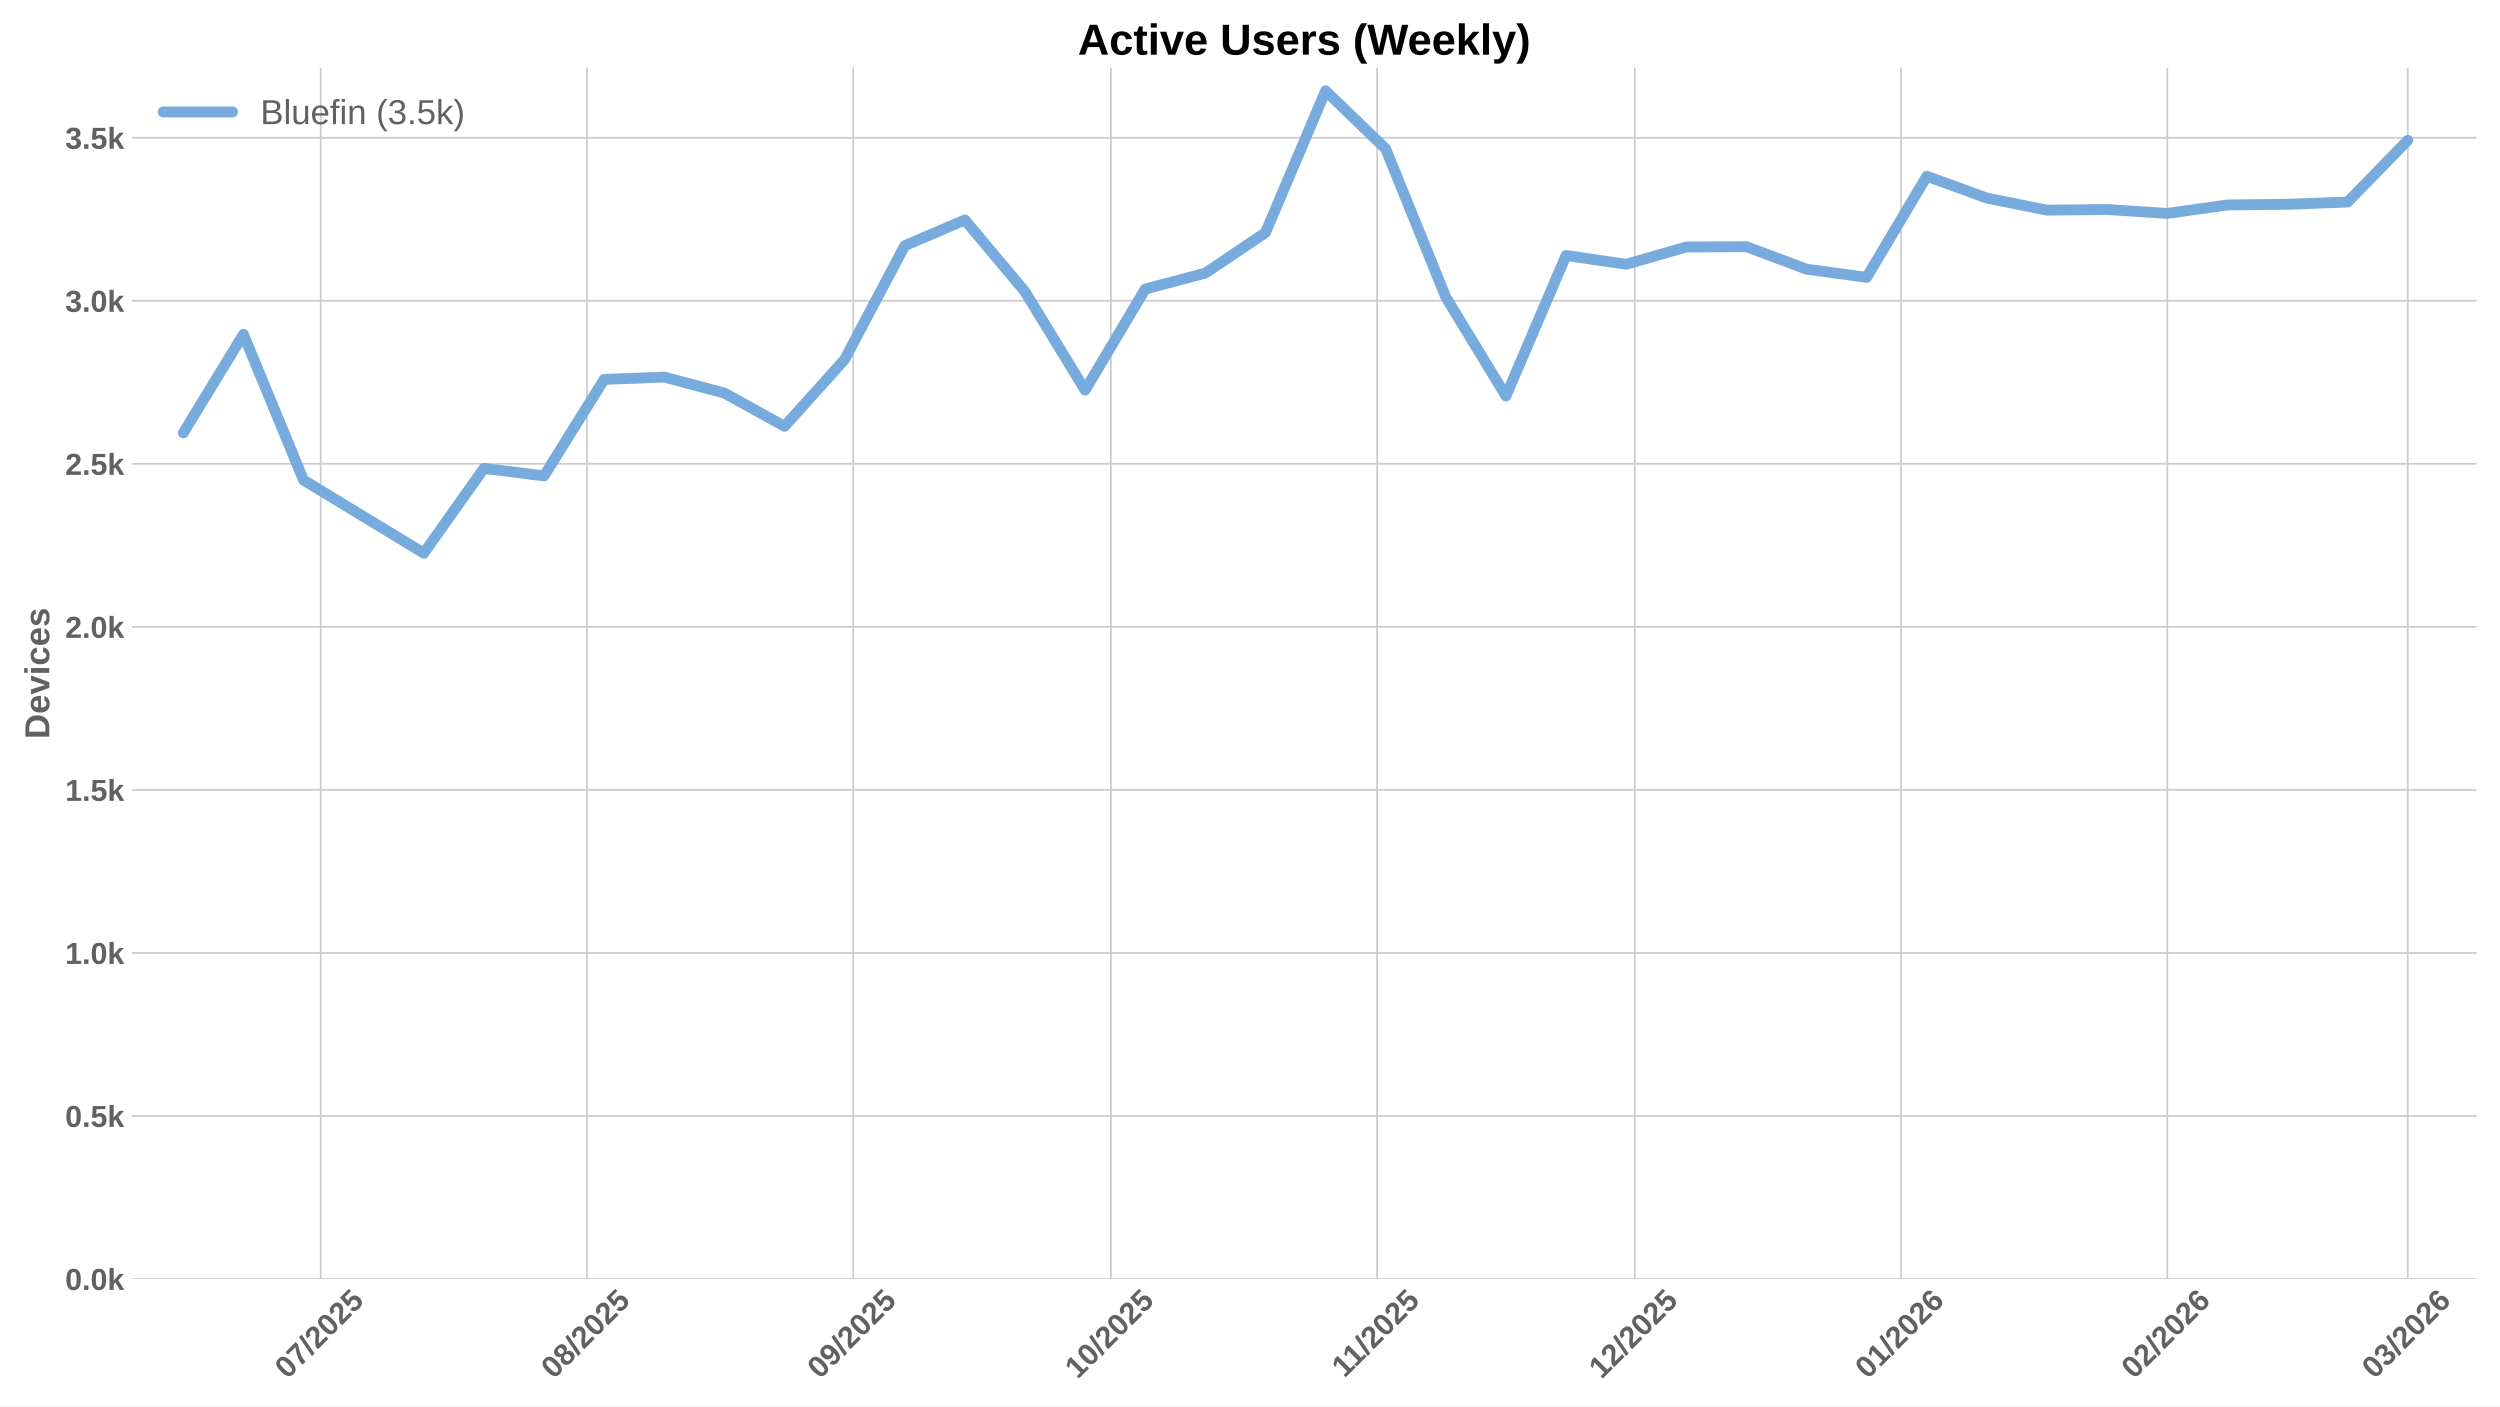
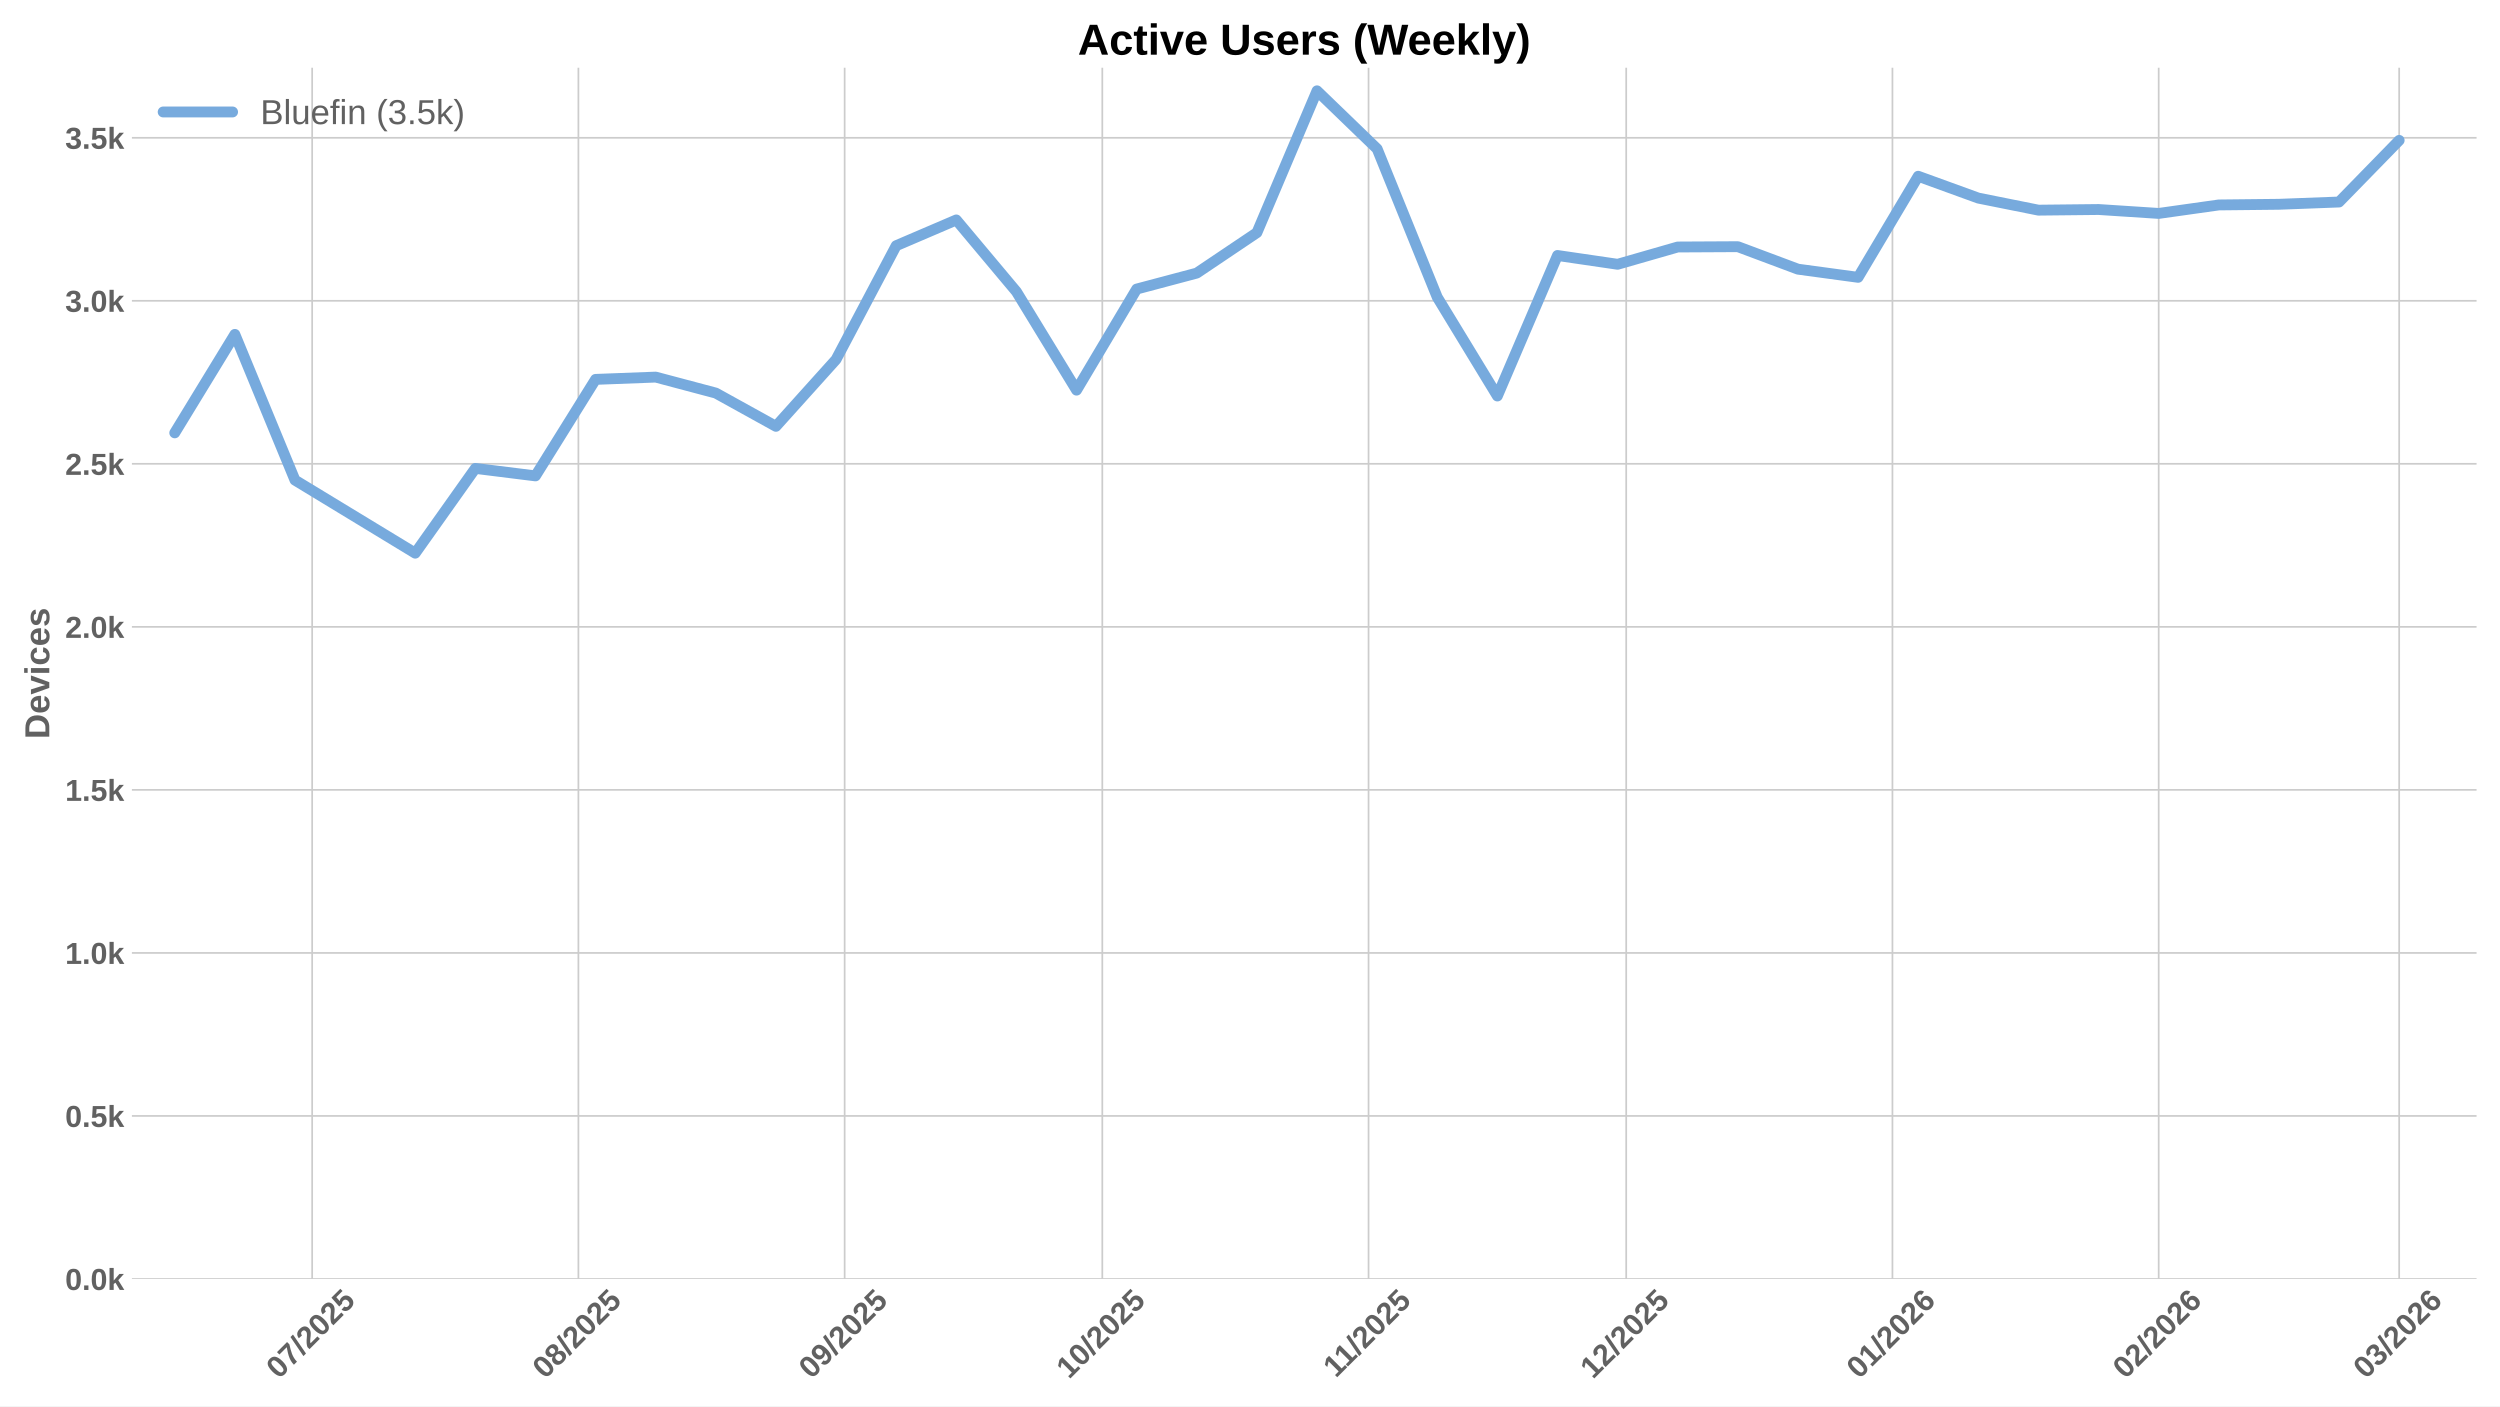
<svg xmlns="http://www.w3.org/2000/svg" xmlns:xlink="http://www.w3.org/1999/xlink" width="1152pt" height="648pt" viewBox="0 0 1152 648" version="1.1">
  <defs>
    <style type="text/css">*{stroke-linejoin: round; stroke-linecap: butt}</style>
  </defs>
  <g id="figure_1">
    <g id="patch_1">
      <path d="M 0 648  L 1152 648  L 1152 0  L 0 0  z " style="fill: #ffffff" />
    </g>
    <g id="axes_1">
      <g id="patch_2">
        <path d="M 60.78 589.343  L 1141.2 589.343  L 1141.2 31.2  L 60.78 31.2  z " style="fill: #ffffff" />
      </g>
      <g id="matplotlib.axis_1">
        <g id="xtick_1">
          <g id="line2d_1">
-             <path d="M 147.794 589.343  L 147.794 31.2  " clip-path="url(#p594239aaf5)" style="fill: none; stroke: #cccccc; stroke-width: 0.8; stroke-linecap: round" />
+             <path d="M 143.844 589.343  L 143.844 31.2  " clip-path="url(#pdfd3719b84)" style="fill: none; stroke: #cccccc; stroke-width: 0.8; stroke-linecap: round" />
          </g>
          <g id="line2d_2" />
          <g id="text_1">
-             <g style="fill: #616161" transform="translate(132.4634 635.7977) rotate(-45) scale(0.14 -0.14)">
+             <g style="fill: #616161" transform="translate(128.5134 635.7977) rotate(-45) scale(0.14 -0.14)">
              <defs>
                <path id="LiberationSans-Bold-30" d="M 3297 2203  Q 3297 1088 2914 512  Q 2531 -63 1766 -63  Q 253 -63 253 2203  Q 253 2994 418 3494  Q 584 3994 915 4231  Q 1247 4469 1791 4469  Q 2572 4469 2934 3903  Q 3297 3338 3297 2203  z M 2416 2203  Q 2416 2813 2356 3150  Q 2297 3488 2165 3634  Q 2034 3781 1784 3781  Q 1519 3781 1383 3632  Q 1247 3484 1189 3148  Q 1131 2813 1131 2203  Q 1131 1600 1192 1261  Q 1253 922 1386 775  Q 1519 628 1772 628  Q 2022 628 2158 783  Q 2294 938 2355 1278  Q 2416 1619 2416 2203  z " transform="scale(0.015625)" />
                <path id="LiberationSans-Bold-37" d="M 3278 3706  Q 2981 3238 2717 2797  Q 2453 2356 2256 1911  Q 2059 1466 1945 995  Q 1831 525 1831 0  L 916 0  Q 916 550 1059 1064  Q 1203 1578 1475 2111  Q 1747 2644 2463 3681  L 275 3681  L 275 4403  L 3278 4403  L 3278 3706  z " transform="scale(0.015625)" />
                <path id="LiberationSans-Bold-2f" d="M 63 -128  L 972 4638  L 1716 4638  L 822 -128  L 63 -128  z " transform="scale(0.015625)" />
                <path id="LiberationSans-Bold-32" d="M 222 0  L 222 609  Q 394 988 711 1347  Q 1028 1706 1509 2097  Q 1972 2472 2158 2715  Q 2344 2959 2344 3194  Q 2344 3769 1766 3769  Q 1484 3769 1336 3617  Q 1188 3466 1144 3163  L 259 3213  Q 334 3825 717 4147  Q 1100 4469 1759 4469  Q 2472 4469 2853 4144  Q 3234 3819 3234 3231  Q 3234 2922 3112 2672  Q 2991 2422 2800 2211  Q 2609 2000 2376 1815  Q 2144 1631 1925 1456  Q 1706 1281 1526 1103  Q 1347 925 1259 722  L 3303 722  L 3303 0  L 222 0  z " transform="scale(0.015625)" />
                <path id="LiberationSans-Bold-35" d="M 3381 1466  Q 3381 766 2945 351  Q 2509 -63 1750 -63  Q 1088 -63 689 235  Q 291 534 197 1100  L 1075 1172  Q 1144 891 1319 762  Q 1494 634 1759 634  Q 2088 634 2283 843  Q 2478 1053 2478 1447  Q 2478 1794 2293 2001  Q 2109 2209 1778 2209  Q 1413 2209 1181 1925  L 325 1925  L 478 4403  L 3125 4403  L 3125 3750  L 1275 3750  L 1203 2638  Q 1522 2919 2000 2919  Q 2628 2919 3004 2528  Q 3381 2138 3381 1466  z " transform="scale(0.015625)" />
              </defs>
              <use xlink:href="#LiberationSans-Bold-30" />
              <use xlink:href="#LiberationSans-Bold-37" transform="translate(55.61523 0)" />
              <use xlink:href="#LiberationSans-Bold-2f" transform="translate(111.2305 0)" />
              <use xlink:href="#LiberationSans-Bold-32" transform="translate(139.0137 0)" />
              <use xlink:href="#LiberationSans-Bold-30" transform="translate(194.6289 0)" />
              <use xlink:href="#LiberationSans-Bold-32" transform="translate(250.2441 0)" />
              <use xlink:href="#LiberationSans-Bold-35" transform="translate(305.8594 0)" />
            </g>
          </g>
        </g>
        <g id="xtick_2">
          <g id="line2d_3">
-             <path d="M 270.479 589.343  L 270.479 31.2  " clip-path="url(#p594239aaf5)" style="fill: none; stroke: #cccccc; stroke-width: 0.8; stroke-linecap: round" />
+             <path d="M 266.529 589.343  L 266.529 31.2  " clip-path="url(#pdfd3719b84)" style="fill: none; stroke: #cccccc; stroke-width: 0.8; stroke-linecap: round" />
          </g>
          <g id="line2d_4" />
          <g id="text_2">
-             <g style="fill: #616161" transform="translate(255.1485 635.7977) rotate(-45) scale(0.14 -0.14)">
+             <g style="fill: #616161" transform="translate(251.1984 635.7977) rotate(-45) scale(0.14 -0.14)">
              <defs>
                <path id="LiberationSans-Bold-38" d="M 3363 1241  Q 3363 622 2953 279  Q 2544 -63 1784 -63  Q 1031 -63 617 278  Q 203 619 203 1234  Q 203 1656 447 1945  Q 691 2234 1100 2303  L 1100 2316  Q 744 2394 525 2669  Q 306 2944 306 3303  Q 306 3844 689 4156  Q 1072 4469 1772 4469  Q 2488 4469 2870 4164  Q 3253 3859 3253 3297  Q 3253 2938 3036 2666  Q 2819 2394 2453 2322  L 2453 2309  Q 2878 2241 3120 1961  Q 3363 1681 3363 1241  z M 2350 3250  Q 2350 3563 2206 3708  Q 2063 3853 1772 3853  Q 1203 3853 1203 3250  Q 1203 2619 1778 2619  Q 2066 2619 2208 2766  Q 2350 2913 2350 3250  z M 2453 1313  Q 2453 2003 1766 2003  Q 1447 2003 1276 1822  Q 1106 1641 1106 1300  Q 1106 913 1275 734  Q 1444 556 1791 556  Q 2131 556 2292 734  Q 2453 913 2453 1313  z " transform="scale(0.015625)" />
              </defs>
              <use xlink:href="#LiberationSans-Bold-30" />
              <use xlink:href="#LiberationSans-Bold-38" transform="translate(55.61523 0)" />
              <use xlink:href="#LiberationSans-Bold-2f" transform="translate(111.2305 0)" />
              <use xlink:href="#LiberationSans-Bold-32" transform="translate(139.0137 0)" />
              <use xlink:href="#LiberationSans-Bold-30" transform="translate(194.6289 0)" />
              <use xlink:href="#LiberationSans-Bold-32" transform="translate(250.2441 0)" />
              <use xlink:href="#LiberationSans-Bold-35" transform="translate(305.8594 0)" />
            </g>
          </g>
        </g>
        <g id="xtick_3">
          <g id="line2d_5">
-             <path d="M 393.164 589.343  L 393.164 31.2  " clip-path="url(#p594239aaf5)" style="fill: none; stroke: #cccccc; stroke-width: 0.8; stroke-linecap: round" />
+             <path d="M 389.214 589.343  L 389.214 31.2  " clip-path="url(#pdfd3719b84)" style="fill: none; stroke: #cccccc; stroke-width: 0.8; stroke-linecap: round" />
          </g>
          <g id="line2d_6" />
          <g id="text_3">
-             <g style="fill: #616161" transform="translate(377.8335 635.7977) rotate(-45) scale(0.14 -0.14)">
+             <g style="fill: #616161" transform="translate(373.8835 635.7977) rotate(-45) scale(0.14 -0.14)">
              <defs>
                <path id="LiberationSans-Bold-39" d="M 3322 2272  Q 3322 1100 2894 518  Q 2466 -63 1678 -63  Q 1097 -63 767 185  Q 438 434 300 972  L 1125 1088  Q 1247 628 1688 628  Q 2056 628 2254 981  Q 2453 1334 2459 2028  Q 2341 1794 2070 1661  Q 1800 1528 1488 1528  Q 906 1528 564 1923  Q 222 2319 222 2994  Q 222 3688 623 4078  Q 1025 4469 1759 4469  Q 2550 4469 2936 3920  Q 3322 3372 3322 2272  z M 2394 2888  Q 2394 3297 2214 3539  Q 2034 3781 1738 3781  Q 1447 3781 1280 3570  Q 1113 3359 1113 2988  Q 1113 2622 1278 2401  Q 1444 2181 1741 2181  Q 2022 2181 2208 2373  Q 2394 2566 2394 2888  z " transform="scale(0.015625)" />
              </defs>
              <use xlink:href="#LiberationSans-Bold-30" />
              <use xlink:href="#LiberationSans-Bold-39" transform="translate(55.61523 0)" />
              <use xlink:href="#LiberationSans-Bold-2f" transform="translate(111.2305 0)" />
              <use xlink:href="#LiberationSans-Bold-32" transform="translate(139.0137 0)" />
              <use xlink:href="#LiberationSans-Bold-30" transform="translate(194.6289 0)" />
              <use xlink:href="#LiberationSans-Bold-32" transform="translate(250.2441 0)" />
              <use xlink:href="#LiberationSans-Bold-35" transform="translate(305.8594 0)" />
            </g>
          </g>
        </g>
        <g id="xtick_4">
          <g id="line2d_7">
-             <path d="M 511.891 589.343  L 511.891 31.2  " clip-path="url(#p594239aaf5)" style="fill: none; stroke: #cccccc; stroke-width: 0.8; stroke-linecap: round" />
+             <path d="M 507.941 589.343  L 507.941 31.2  " clip-path="url(#pdfd3719b84)" style="fill: none; stroke: #cccccc; stroke-width: 0.8; stroke-linecap: round" />
          </g>
          <g id="line2d_8" />
          <g id="text_4">
-             <g style="fill: #616161" transform="translate(496.561 635.7977) rotate(-45) scale(0.14 -0.14)">
+             <g style="fill: #616161" transform="translate(492.611 635.7977) rotate(-45) scale(0.14 -0.14)">
              <defs>
                <path id="LiberationSans-Bold-31" d="M 403 0  L 403 653  L 1494 653  L 1494 3656  L 438 2997  L 438 3688  L 1541 4403  L 2372 4403  L 2372 653  L 3381 653  L 3381 0  L 403 0  z " transform="scale(0.015625)" />
              </defs>
              <use xlink:href="#LiberationSans-Bold-31" />
              <use xlink:href="#LiberationSans-Bold-30" transform="translate(55.61523 0)" />
              <use xlink:href="#LiberationSans-Bold-2f" transform="translate(111.2305 0)" />
              <use xlink:href="#LiberationSans-Bold-32" transform="translate(139.0137 0)" />
              <use xlink:href="#LiberationSans-Bold-30" transform="translate(194.6289 0)" />
              <use xlink:href="#LiberationSans-Bold-32" transform="translate(250.2441 0)" />
              <use xlink:href="#LiberationSans-Bold-35" transform="translate(305.8594 0)" />
            </g>
          </g>
        </g>
        <g id="xtick_5">
          <g id="line2d_9">
-             <path d="M 634.576 589.343  L 634.576 31.2  " clip-path="url(#p594239aaf5)" style="fill: none; stroke: #cccccc; stroke-width: 0.8; stroke-linecap: round" />
+             <path d="M 630.626 589.343  L 630.626 31.2  " clip-path="url(#pdfd3719b84)" style="fill: none; stroke: #cccccc; stroke-width: 0.8; stroke-linecap: round" />
          </g>
          <g id="line2d_10" />
          <g id="text_5">
-             <g style="fill: #616161" transform="translate(619.5183 635.2532) rotate(-45) scale(0.14 -0.14)">
+             <g style="fill: #616161" transform="translate(615.5683 635.2532) rotate(-45) scale(0.14 -0.14)">
              <use xlink:href="#LiberationSans-Bold-31" />
              <use xlink:href="#LiberationSans-Bold-31" transform="translate(50.11523 0)" />
              <use xlink:href="#LiberationSans-Bold-2f" transform="translate(105.7305 0)" />
              <use xlink:href="#LiberationSans-Bold-32" transform="translate(133.5137 0)" />
              <use xlink:href="#LiberationSans-Bold-30" transform="translate(189.1289 0)" />
              <use xlink:href="#LiberationSans-Bold-32" transform="translate(244.7441 0)" />
              <use xlink:href="#LiberationSans-Bold-35" transform="translate(300.3594 0)" />
            </g>
          </g>
        </g>
        <g id="xtick_6">
          <g id="line2d_11">
-             <path d="M 753.304 589.343  L 753.304 31.2  " clip-path="url(#p594239aaf5)" style="fill: none; stroke: #cccccc; stroke-width: 0.8; stroke-linecap: round" />
+             <path d="M 749.354 589.343  L 749.354 31.2  " clip-path="url(#pdfd3719b84)" style="fill: none; stroke: #cccccc; stroke-width: 0.8; stroke-linecap: round" />
          </g>
          <g id="line2d_12" />
          <g id="text_6">
-             <g style="fill: #616161" transform="translate(737.9735 635.7977) rotate(-45) scale(0.14 -0.14)">
+             <g style="fill: #616161" transform="translate(734.0235 635.7977) rotate(-45) scale(0.14 -0.14)">
              <use xlink:href="#LiberationSans-Bold-31" />
              <use xlink:href="#LiberationSans-Bold-32" transform="translate(55.61523 0)" />
              <use xlink:href="#LiberationSans-Bold-2f" transform="translate(111.2305 0)" />
              <use xlink:href="#LiberationSans-Bold-32" transform="translate(139.0137 0)" />
              <use xlink:href="#LiberationSans-Bold-30" transform="translate(194.6289 0)" />
              <use xlink:href="#LiberationSans-Bold-32" transform="translate(250.2441 0)" />
              <use xlink:href="#LiberationSans-Bold-35" transform="translate(305.8594 0)" />
            </g>
          </g>
        </g>
        <g id="xtick_7">
          <g id="line2d_13">
-             <path d="M 875.989 589.343  L 875.989 31.2  " clip-path="url(#p594239aaf5)" style="fill: none; stroke: #cccccc; stroke-width: 0.8; stroke-linecap: round" />
+             <path d="M 872.039 589.343  L 872.039 31.2  " clip-path="url(#pdfd3719b84)" style="fill: none; stroke: #cccccc; stroke-width: 0.8; stroke-linecap: round" />
          </g>
          <g id="line2d_14" />
          <g id="text_7">
-             <g style="fill: #616161" transform="translate(860.6586 635.7977) rotate(-45) scale(0.14 -0.14)">
+             <g style="fill: #616161" transform="translate(856.7085 635.7977) rotate(-45) scale(0.14 -0.14)">
              <defs>
                <path id="LiberationSans-Bold-36" d="M 3328 1441  Q 3328 738 2934 337  Q 2541 -63 1847 -63  Q 1069 -63 651 482  Q 234 1028 234 2100  Q 234 3278 657 3873  Q 1081 4469 1869 4469  Q 2428 4469 2751 4222  Q 3075 3975 3209 3456  L 2381 3341  Q 2263 3775 1850 3775  Q 1497 3775 1295 3422  Q 1094 3069 1094 2350  Q 1234 2584 1484 2709  Q 1734 2834 2050 2834  Q 2641 2834 2984 2459  Q 3328 2084 3328 1441  z M 2447 1416  Q 2447 1791 2273 1989  Q 2100 2188 1797 2188  Q 1506 2188 1331 2002  Q 1156 1816 1156 1509  Q 1156 1125 1339 873  Q 1522 622 1819 622  Q 2116 622 2281 833  Q 2447 1044 2447 1416  z " transform="scale(0.015625)" />
              </defs>
              <use xlink:href="#LiberationSans-Bold-30" />
              <use xlink:href="#LiberationSans-Bold-31" transform="translate(55.61523 0)" />
              <use xlink:href="#LiberationSans-Bold-2f" transform="translate(111.2305 0)" />
              <use xlink:href="#LiberationSans-Bold-32" transform="translate(139.0137 0)" />
              <use xlink:href="#LiberationSans-Bold-30" transform="translate(194.6289 0)" />
              <use xlink:href="#LiberationSans-Bold-32" transform="translate(250.2441 0)" />
              <use xlink:href="#LiberationSans-Bold-36" transform="translate(305.8594 0)" />
            </g>
          </g>
        </g>
        <g id="xtick_8">
          <g id="line2d_15">
-             <path d="M 998.674 589.343  L 998.674 31.2  " clip-path="url(#p594239aaf5)" style="fill: none; stroke: #cccccc; stroke-width: 0.8; stroke-linecap: round" />
+             <path d="M 994.724 589.343  L 994.724 31.2  " clip-path="url(#pdfd3719b84)" style="fill: none; stroke: #cccccc; stroke-width: 0.8; stroke-linecap: round" />
          </g>
          <g id="line2d_16" />
          <g id="text_8">
-             <g style="fill: #616161" transform="translate(983.3436 635.7977) rotate(-45) scale(0.14 -0.14)">
+             <g style="fill: #616161" transform="translate(979.3936 635.7977) rotate(-45) scale(0.14 -0.14)">
              <use xlink:href="#LiberationSans-Bold-30" />
              <use xlink:href="#LiberationSans-Bold-32" transform="translate(55.61523 0)" />
              <use xlink:href="#LiberationSans-Bold-2f" transform="translate(111.2305 0)" />
              <use xlink:href="#LiberationSans-Bold-32" transform="translate(139.0137 0)" />
              <use xlink:href="#LiberationSans-Bold-30" transform="translate(194.6289 0)" />
              <use xlink:href="#LiberationSans-Bold-32" transform="translate(250.2441 0)" />
              <use xlink:href="#LiberationSans-Bold-36" transform="translate(305.8594 0)" />
            </g>
          </g>
        </g>
        <g id="xtick_9">
          <g id="line2d_17">
-             <path d="M 1109.486 589.343  L 1109.486 31.2  " clip-path="url(#p594239aaf5)" style="fill: none; stroke: #cccccc; stroke-width: 0.8; stroke-linecap: round" />
+             <path d="M 1105.536 589.343  L 1105.536 31.2  " clip-path="url(#pdfd3719b84)" style="fill: none; stroke: #cccccc; stroke-width: 0.8; stroke-linecap: round" />
          </g>
          <g id="line2d_18" />
          <g id="text_9">
-             <g style="fill: #616161" transform="translate(1094.156 635.7977) rotate(-45) scale(0.14 -0.14)">
+             <g style="fill: #616161" transform="translate(1090.206 635.7977) rotate(-45) scale(0.14 -0.14)">
              <defs>
                <path id="LiberationSans-Bold-33" d="M 3328 1222  Q 3328 603 2922 265  Q 2516 -72 1766 -72  Q 1056 -72 637 254  Q 219 581 147 1197  L 1041 1275  Q 1125 641 1763 641  Q 2078 641 2253 797  Q 2428 953 2428 1275  Q 2428 1569 2215 1725  Q 2003 1881 1584 1881  L 1278 1881  L 1278 2591  L 1566 2591  Q 1944 2591 2134 2745  Q 2325 2900 2325 3188  Q 2325 3459 2173 3614  Q 2022 3769 1731 3769  Q 1459 3769 1292 3619  Q 1125 3469 1100 3194  L 222 3256  Q 291 3825 694 4147  Q 1097 4469 1747 4469  Q 2438 4469 2827 4158  Q 3216 3847 3216 3297  Q 3216 2884 2973 2618  Q 2731 2353 2275 2266  L 2275 2253  Q 2781 2194 3054 1920  Q 3328 1647 3328 1222  z " transform="scale(0.015625)" />
              </defs>
              <use xlink:href="#LiberationSans-Bold-30" />
              <use xlink:href="#LiberationSans-Bold-33" transform="translate(55.61523 0)" />
              <use xlink:href="#LiberationSans-Bold-2f" transform="translate(111.2305 0)" />
              <use xlink:href="#LiberationSans-Bold-32" transform="translate(139.0137 0)" />
              <use xlink:href="#LiberationSans-Bold-30" transform="translate(194.6289 0)" />
              <use xlink:href="#LiberationSans-Bold-32" transform="translate(250.2441 0)" />
              <use xlink:href="#LiberationSans-Bold-36" transform="translate(305.8594 0)" />
            </g>
          </g>
        </g>
      </g>
      <g id="matplotlib.axis_2">
        <g id="ytick_1">
          <g id="line2d_19">
-             <path d="M 60.78 589.343  L 1141.2 589.343  " clip-path="url(#p594239aaf5)" style="fill: none; stroke: #cccccc; stroke-width: 0.8; stroke-linecap: round" />
+             <path d="M 60.78 589.343  L 1141.2 589.343  " clip-path="url(#pdfd3719b84)" style="fill: none; stroke: #cccccc; stroke-width: 0.8; stroke-linecap: round" />
          </g>
          <g id="line2d_20" />
          <g id="text_10">
            <g style="fill: #616161" transform="translate(30.03469 594.416) scale(0.14 -0.14)">
              <defs>
                <path id="LiberationSans-Bold-2e" d="M 434 0  L 434 953  L 1338 953  L 1338 0  L 434 0  z " transform="scale(0.015625)" />
                <path id="LiberationSans-Bold-6b" d="M 2606 0  L 1703 1531  L 1325 1269  L 1325 0  L 447 0  L 447 4638  L 1325 4638  L 1325 1981  L 2531 3381  L 3475 3381  L 2288 2063  L 3566 0  L 2606 0  z " transform="scale(0.015625)" />
              </defs>
              <use xlink:href="#LiberationSans-Bold-30" />
              <use xlink:href="#LiberationSans-Bold-2e" transform="translate(55.61523 0)" />
              <use xlink:href="#LiberationSans-Bold-30" transform="translate(83.39844 0)" />
              <use xlink:href="#LiberationSans-Bold-6b" transform="translate(139.0137 0)" />
            </g>
          </g>
        </g>
        <g id="ytick_2">
          <g id="line2d_21">
-             <path d="M 60.78 514.221  L 1141.2 514.221  " clip-path="url(#p594239aaf5)" style="fill: none; stroke: #cccccc; stroke-width: 0.8; stroke-linecap: round" />
+             <path d="M 60.78 514.221  L 1141.2 514.221  " clip-path="url(#pdfd3719b84)" style="fill: none; stroke: #cccccc; stroke-width: 0.8; stroke-linecap: round" />
          </g>
          <g id="line2d_22" />
          <g id="text_11">
            <g style="fill: #616161" transform="translate(30.03469 519.2938) scale(0.14 -0.14)">
              <use xlink:href="#LiberationSans-Bold-30" />
              <use xlink:href="#LiberationSans-Bold-2e" transform="translate(55.61523 0)" />
              <use xlink:href="#LiberationSans-Bold-35" transform="translate(83.39844 0)" />
              <use xlink:href="#LiberationSans-Bold-6b" transform="translate(139.0137 0)" />
            </g>
          </g>
        </g>
        <g id="ytick_3">
          <g id="line2d_23">
-             <path d="M 60.78 439.099  L 1141.2 439.099  " clip-path="url(#p594239aaf5)" style="fill: none; stroke: #cccccc; stroke-width: 0.8; stroke-linecap: round" />
+             <path d="M 60.78 439.099  L 1141.2 439.099  " clip-path="url(#pdfd3719b84)" style="fill: none; stroke: #cccccc; stroke-width: 0.8; stroke-linecap: round" />
          </g>
          <g id="line2d_24" />
          <g id="text_12">
            <g style="fill: #616161" transform="translate(30.03469 444.1715) scale(0.14 -0.14)">
              <use xlink:href="#LiberationSans-Bold-31" />
              <use xlink:href="#LiberationSans-Bold-2e" transform="translate(55.61523 0)" />
              <use xlink:href="#LiberationSans-Bold-30" transform="translate(83.39844 0)" />
              <use xlink:href="#LiberationSans-Bold-6b" transform="translate(139.0137 0)" />
            </g>
          </g>
        </g>
        <g id="ytick_4">
          <g id="line2d_25">
-             <path d="M 60.78 363.976  L 1141.2 363.976  " clip-path="url(#p594239aaf5)" style="fill: none; stroke: #cccccc; stroke-width: 0.8; stroke-linecap: round" />
+             <path d="M 60.78 363.976  L 1141.2 363.976  " clip-path="url(#pdfd3719b84)" style="fill: none; stroke: #cccccc; stroke-width: 0.8; stroke-linecap: round" />
          </g>
          <g id="line2d_26" />
          <g id="text_13">
            <g style="fill: #616161" transform="translate(30.03469 369.0493) scale(0.14 -0.14)">
              <use xlink:href="#LiberationSans-Bold-31" />
              <use xlink:href="#LiberationSans-Bold-2e" transform="translate(55.61523 0)" />
              <use xlink:href="#LiberationSans-Bold-35" transform="translate(83.39844 0)" />
              <use xlink:href="#LiberationSans-Bold-6b" transform="translate(139.0137 0)" />
            </g>
          </g>
        </g>
        <g id="ytick_5">
          <g id="line2d_27">
-             <path d="M 60.78 288.854  L 1141.2 288.854  " clip-path="url(#p594239aaf5)" style="fill: none; stroke: #cccccc; stroke-width: 0.8; stroke-linecap: round" />
+             <path d="M 60.78 288.854  L 1141.2 288.854  " clip-path="url(#pdfd3719b84)" style="fill: none; stroke: #cccccc; stroke-width: 0.8; stroke-linecap: round" />
          </g>
          <g id="line2d_28" />
          <g id="text_14">
            <g style="fill: #616161" transform="translate(30.03469 293.9271) scale(0.14 -0.14)">
              <use xlink:href="#LiberationSans-Bold-32" />
              <use xlink:href="#LiberationSans-Bold-2e" transform="translate(55.61523 0)" />
              <use xlink:href="#LiberationSans-Bold-30" transform="translate(83.39844 0)" />
              <use xlink:href="#LiberationSans-Bold-6b" transform="translate(139.0137 0)" />
            </g>
          </g>
        </g>
        <g id="ytick_6">
          <g id="line2d_29">
-             <path d="M 60.78 213.732  L 1141.2 213.732  " clip-path="url(#p594239aaf5)" style="fill: none; stroke: #cccccc; stroke-width: 0.8; stroke-linecap: round" />
+             <path d="M 60.78 213.732  L 1141.2 213.732  " clip-path="url(#pdfd3719b84)" style="fill: none; stroke: #cccccc; stroke-width: 0.8; stroke-linecap: round" />
          </g>
          <g id="line2d_30" />
          <g id="text_15">
            <g style="fill: #616161" transform="translate(30.03469 218.8048) scale(0.14 -0.14)">
              <use xlink:href="#LiberationSans-Bold-32" />
              <use xlink:href="#LiberationSans-Bold-2e" transform="translate(55.61523 0)" />
              <use xlink:href="#LiberationSans-Bold-35" transform="translate(83.39844 0)" />
              <use xlink:href="#LiberationSans-Bold-6b" transform="translate(139.0137 0)" />
            </g>
          </g>
        </g>
        <g id="ytick_7">
          <g id="line2d_31">
-             <path d="M 60.78 138.61  L 1141.2 138.61  " clip-path="url(#p594239aaf5)" style="fill: none; stroke: #cccccc; stroke-width: 0.8; stroke-linecap: round" />
+             <path d="M 60.78 138.61  L 1141.2 138.61  " clip-path="url(#pdfd3719b84)" style="fill: none; stroke: #cccccc; stroke-width: 0.8; stroke-linecap: round" />
          </g>
          <g id="line2d_32" />
          <g id="text_16">
            <g style="fill: #616161" transform="translate(30.03469 143.6826) scale(0.14 -0.14)">
              <use xlink:href="#LiberationSans-Bold-33" />
              <use xlink:href="#LiberationSans-Bold-2e" transform="translate(55.61523 0)" />
              <use xlink:href="#LiberationSans-Bold-30" transform="translate(83.39844 0)" />
              <use xlink:href="#LiberationSans-Bold-6b" transform="translate(139.0137 0)" />
            </g>
          </g>
        </g>
        <g id="ytick_8">
          <g id="line2d_33">
-             <path d="M 60.78 63.488  L 1141.2 63.488  " clip-path="url(#p594239aaf5)" style="fill: none; stroke: #cccccc; stroke-width: 0.8; stroke-linecap: round" />
+             <path d="M 60.78 63.488  L 1141.2 63.488  " clip-path="url(#pdfd3719b84)" style="fill: none; stroke: #cccccc; stroke-width: 0.8; stroke-linecap: round" />
          </g>
          <g id="line2d_34" />
          <g id="text_17">
            <g style="fill: #616161" transform="translate(30.03469 68.56035) scale(0.14 -0.14)">
              <use xlink:href="#LiberationSans-Bold-33" />
              <use xlink:href="#LiberationSans-Bold-2e" transform="translate(55.61523 0)" />
              <use xlink:href="#LiberationSans-Bold-35" transform="translate(83.39844 0)" />
              <use xlink:href="#LiberationSans-Bold-6b" transform="translate(139.0137 0)" />
            </g>
          </g>
        </g>
        <g id="text_18">
          <g style="fill: #616161" transform="translate(22.71469 340.5153) rotate(-90) scale(0.16 -0.16)">
            <defs>
              <path id="LiberationSans-Bold-44" d="M 4353 2234  Q 4353 1553 4086 1045  Q 3819 538 3330 269  Q 2841 0 2209 0  L 428 0  L 428 4403  L 2022 4403  Q 3134 4403 3743 3842  Q 4353 3281 4353 2234  z M 3425 2234  Q 3425 2944 3056 3317  Q 2688 3691 2003 3691  L 1350 3691  L 1350 713  L 2131 713  Q 2725 713 3075 1122  Q 3425 1531 3425 2234  z " transform="scale(0.015625)" />
              <path id="LiberationSans-Bold-65" d="M 1831 -63  Q 1069 -63 659 389  Q 250 841 250 1706  Q 250 2544 665 2994  Q 1081 3444 1844 3444  Q 2572 3444 2956 2961  Q 3341 2478 3341 1547  L 3341 1522  L 1172 1522  Q 1172 1028 1355 776  Q 1538 525 1875 525  Q 2341 525 2463 928  L 3291 856  Q 2931 -63 1831 -63  z M 1831 2891  Q 1522 2891 1355 2675  Q 1188 2459 1178 2072  L 2491 2072  Q 2466 2481 2294 2686  Q 2122 2891 1831 2891  z " transform="scale(0.015625)" />
              <path id="LiberationSans-Bold-76" d="M 2284 0  L 1234 0  L 25 3381  L 953 3381  L 1544 1491  Q 1591 1334 1766 709  Q 1797 838 1894 1159  Q 1991 1481 2613 3381  L 3531 3381  L 2284 0  z " transform="scale(0.015625)" />
              <path id="LiberationSans-Bold-69" d="M 447 3991  L 447 4638  L 1325 4638  L 1325 3991  L 447 3991  z M 447 0  L 447 3381  L 1325 3381  L 1325 0  L 447 0  z " transform="scale(0.015625)" />
              <path id="LiberationSans-Bold-63" d="M 1856 -63  Q 1088 -63 669 395  Q 250 853 250 1672  Q 250 2509 672 2976  Q 1094 3444 1869 3444  Q 2466 3444 2856 3144  Q 3247 2844 3347 2316  L 2463 2272  Q 2425 2531 2275 2686  Q 2125 2841 1850 2841  Q 1172 2841 1172 1706  Q 1172 538 1863 538  Q 2113 538 2281 695  Q 2450 853 2491 1166  L 3372 1125  Q 3325 778 3123 506  Q 2922 234 2594 85  Q 2266 -63 1856 -63  z " transform="scale(0.015625)" />
              <path id="LiberationSans-Bold-73" d="M 3297 988  Q 3297 497 2895 217  Q 2494 -63 1784 -63  Q 1088 -63 717 157  Q 347 378 225 844  L 997 959  Q 1063 719 1223 619  Q 1384 519 1784 519  Q 2153 519 2322 612  Q 2491 706 2491 906  Q 2491 1069 2355 1164  Q 2219 1259 1894 1325  Q 1150 1472 890 1598  Q 631 1725 495 1926  Q 359 2128 359 2422  Q 359 2906 732 3176  Q 1106 3447 1791 3447  Q 2394 3447 2761 3212  Q 3128 2978 3219 2534  L 2441 2453  Q 2403 2659 2256 2761  Q 2109 2863 1791 2863  Q 1478 2863 1322 2783  Q 1166 2703 1166 2516  Q 1166 2369 1286 2283  Q 1406 2197 1691 2141  Q 2088 2059 2395 1973  Q 2703 1888 2889 1769  Q 3075 1650 3186 1464  Q 3297 1278 3297 988  z " transform="scale(0.015625)" />
            </defs>
            <use xlink:href="#LiberationSans-Bold-44" />
            <use xlink:href="#LiberationSans-Bold-65" transform="translate(72.2168 0)" />
            <use xlink:href="#LiberationSans-Bold-76" transform="translate(127.832 0)" />
            <use xlink:href="#LiberationSans-Bold-69" transform="translate(183.4473 0)" />
            <use xlink:href="#LiberationSans-Bold-63" transform="translate(211.2305 0)" />
            <use xlink:href="#LiberationSans-Bold-65" transform="translate(266.8457 0)" />
            <use xlink:href="#LiberationSans-Bold-73" transform="translate(322.4609 0)" />
          </g>
        </g>
      </g>
      <g id="line2d_35">
-         <path d="M 84.472 199.459  L 112.175 154.085  L 139.879 221.244  L 195.285 254.899  L 222.988 215.835  L 250.691 219.291  L 278.394 174.819  L 306.097 173.767  L 333.8 181.129  L 361.503 196.454  L 389.206 165.654  L 416.909 113.218  L 444.612 101.349  L 472.315 134.403  L 500.019 179.777  L 527.722 133.201  L 555.425 125.839  L 583.128 107.209  L 610.831 41.852  L 638.534 68.596  L 666.237 136.957  L 693.94 182.481  L 721.643 117.726  L 749.346 121.782  L 777.049 113.819  L 804.752 113.669  L 832.455 124.036  L 860.159 127.792  L 887.862 81.216  L 915.565 91.283  L 943.268 96.842  L 970.971 96.541  L 998.674 98.344  L 1026.377 94.438  L 1054.08 94.137  L 1081.783 93.086  L 1109.486 64.689  " clip-path="url(#p594239aaf5)" style="fill: none; stroke: #77aadd; stroke-width: 5; stroke-linecap: round" />
+         <path d="M 80.522 199.459  L 108.225 154.085  L 135.929 221.244  L 191.335 254.899  L 219.038 215.835  L 246.741 219.291  L 274.444 174.819  L 302.147 173.767  L 329.85 181.129  L 357.553 196.454  L 385.256 165.654  L 412.959 113.218  L 440.662 101.349  L 468.365 134.403  L 496.069 179.777  L 523.772 133.201  L 551.475 125.839  L 579.178 107.209  L 606.881 41.852  L 634.584 68.596  L 662.287 136.957  L 689.99 182.481  L 717.693 117.726  L 745.396 121.782  L 773.099 113.819  L 800.802 113.669  L 828.505 124.036  L 856.209 127.792  L 883.912 81.216  L 911.615 91.283  L 939.318 96.842  L 967.021 96.541  L 994.724 98.344  L 1022.427 94.438  L 1050.13 94.137  L 1077.833 93.086  L 1105.536 64.689  " clip-path="url(#pdfd3719b84)" style="fill: none; stroke: #77aadd; stroke-width: 5; stroke-linecap: round" />
      </g>
      <g id="patch_3">
        <path d="M 60.78 589.343  L 60.78 31.2  " style="fill: none" />
      </g>
      <g id="patch_4">
        <path d="M 1141.2 589.343  L 1141.2 31.2  " style="fill: none" />
      </g>
      <g id="patch_5">
        <path d="M 60.78 589.343  L 1141.2 589.343  " style="fill: none" />
      </g>
      <g id="patch_6">
        <path d="M 60.78 31.2  L 1141.2 31.2  " style="fill: none" />
      </g>
      <g id="text_19">
        <g transform="translate(496.6791 25.2) scale(0.2 -0.2)">
          <defs>
            <path id="LiberationSans-Bold-41" d="M 3541 0  L 3150 1125  L 1472 1125  L 1081 0  L 159 0  L 1766 4403  L 2853 4403  L 4453 0  L 3541 0  z M 2309 3725  L 2291 3656  Q 2259 3544 2215 3400  Q 2172 3256 1678 1819  L 2944 1819  L 2509 3084  L 2375 3509  L 2309 3725  z " transform="scale(0.015625)" />
            <path id="LiberationSans-Bold-74" d="M 1313 -56  Q 925 -56 715 155  Q 506 366 506 794  L 506 2788  L 78 2788  L 78 3381  L 550 3381  L 825 4175  L 1375 4175  L 1375 3381  L 2016 3381  L 2016 2788  L 1375 2788  L 1375 1031  Q 1375 784 1469 667  Q 1563 550 1759 550  Q 1863 550 2053 594  L 2053 50  Q 1728 -56 1313 -56  z " transform="scale(0.015625)" />
            <path id="LiberationSans-Bold-20" transform="scale(0.015625)" />
            <path id="LiberationSans-Bold-55" d="M 2259 -63  Q 1350 -63 867 381  Q 384 825 384 1650  L 384 4403  L 1306 4403  L 1306 1722  Q 1306 1200 1554 929  Q 1803 659 2284 659  Q 2778 659 3043 942  Q 3309 1225 3309 1753  L 3309 4403  L 4231 4403  L 4231 1697  Q 4231 859 3714 398  Q 3197 -63 2259 -63  z " transform="scale(0.015625)" />
            <path id="LiberationSans-Bold-72" d="M 447 0  L 447 2588  Q 447 2866 439 3052  Q 431 3238 422 3381  L 1259 3381  Q 1269 3325 1284 3039  Q 1300 2753 1300 2659  L 1313 2659  Q 1441 3016 1541 3161  Q 1641 3306 1778 3376  Q 1916 3447 2122 3447  Q 2291 3447 2394 3400  L 2394 2666  Q 2181 2713 2019 2713  Q 1691 2713 1508 2447  Q 1325 2181 1325 1659  L 1325 0  L 447 0  z " transform="scale(0.015625)" />
            <path id="LiberationSans-Bold-28" d="M 1247 -1328  Q 756 -622 537 81  Q 319 784 319 1659  Q 319 2531 537 3232  Q 756 3934 1247 4638  L 2125 4638  Q 1631 3925 1407 3219  Q 1184 2513 1184 1656  Q 1184 803 1406 101  Q 1628 -600 2125 -1328  L 1247 -1328  z " transform="scale(0.015625)" />
            <path id="LiberationSans-Bold-57" d="M 4897 0  L 3803 0  L 3206 2547  Q 3097 2997 3022 3488  Q 2947 3078 2900 2864  Q 2853 2650 2234 0  L 1141 0  L 6 4403  L 941 4403  L 1578 1559  L 1722 872  Q 1809 1306 1892 1701  Q 1975 2097 2516 4403  L 3547 4403  L 4103 2059  Q 4169 1797 4325 872  L 4403 1234  L 4569 1953  L 5100 4403  L 6034 4403  L 4897 0  z " transform="scale(0.015625)" />
            <path id="LiberationSans-Bold-6c" d="M 447 0  L 447 4638  L 1325 4638  L 1325 0  L 447 0  z " transform="scale(0.015625)" />
            <path id="LiberationSans-Bold-79" d="M 884 -1328  Q 569 -1328 331 -1288  L 331 -663  Q 497 -688 634 -688  Q 822 -688 945 -628  Q 1069 -569 1167 -431  Q 1266 -294 1388 34  L 50 3381  L 978 3381  L 1509 1797  Q 1634 1456 1825 753  L 1903 1050  L 2106 1784  L 2606 3381  L 3525 3381  L 2188 -178  Q 1919 -828 1630 -1078  Q 1341 -1328 884 -1328  z " transform="scale(0.015625)" />
            <path id="LiberationSans-Bold-29" d="M 6 -1328  Q 506 -597 726 101  Q 947 800 947 1656  Q 947 2516 722 3223  Q 497 3931 6 4638  L 884 4638  Q 1378 3928 1595 3225  Q 1813 2522 1813 1659  Q 1813 791 1595 87  Q 1378 -616 884 -1328  L 6 -1328  z " transform="scale(0.015625)" />
          </defs>
          <use xlink:href="#LiberationSans-Bold-41" />
          <use xlink:href="#LiberationSans-Bold-63" transform="translate(72.2168 0)" />
          <use xlink:href="#LiberationSans-Bold-74" transform="translate(127.832 0)" />
          <use xlink:href="#LiberationSans-Bold-69" transform="translate(161.1328 0)" />
          <use xlink:href="#LiberationSans-Bold-76" transform="translate(188.916 0)" />
          <use xlink:href="#LiberationSans-Bold-65" transform="translate(244.5312 0)" />
          <use xlink:href="#LiberationSans-Bold-20" transform="translate(300.1465 0)" />
          <use xlink:href="#LiberationSans-Bold-55" transform="translate(327.9297 0)" />
          <use xlink:href="#LiberationSans-Bold-73" transform="translate(400.1465 0)" />
          <use xlink:href="#LiberationSans-Bold-65" transform="translate(455.7617 0)" />
          <use xlink:href="#LiberationSans-Bold-72" transform="translate(511.377 0)" />
          <use xlink:href="#LiberationSans-Bold-73" transform="translate(550.293 0)" />
          <use xlink:href="#LiberationSans-Bold-20" transform="translate(605.9082 0)" />
          <use xlink:href="#LiberationSans-Bold-28" transform="translate(633.6914 0)" />
          <use xlink:href="#LiberationSans-Bold-57" transform="translate(666.9922 0)" />
          <use xlink:href="#LiberationSans-Bold-65" transform="translate(759.627 0)" />
          <use xlink:href="#LiberationSans-Bold-65" transform="translate(815.2422 0)" />
          <use xlink:href="#LiberationSans-Bold-6b" transform="translate(870.8574 0)" />
          <use xlink:href="#LiberationSans-Bold-6c" transform="translate(926.4727 0)" />
          <use xlink:href="#LiberationSans-Bold-79" transform="translate(954.2559 0)" />
          <use xlink:href="#LiberationSans-Bold-29" transform="translate(1009.871 0)" />
        </g>
      </g>
      <g id="legend_1">
        <g id="line2d_36">
          <path d="M 75.18 51.595  L 91.18 51.595  L 107.18 51.595  " style="fill: none; stroke: #77aadd; stroke-width: 5; stroke-linecap: round" />
        </g>
        <g id="text_20">
          <g style="fill: #616161" transform="translate(119.98 57.195) scale(0.16 -0.16)">
            <defs>
              <path id="LiberationSans-42" d="M 3931 1241  Q 3931 653 3503 326  Q 3075 0 2313 0  L 525 0  L 525 4403  L 2125 4403  Q 3675 4403 3675 3334  Q 3675 2944 3456 2678  Q 3238 2413 2838 2322  Q 3363 2259 3647 1970  Q 3931 1681 3931 1241  z M 3075 3263  Q 3075 3619 2831 3772  Q 2588 3925 2125 3925  L 1122 3925  L 1122 2531  L 2125 2531  Q 2603 2531 2839 2711  Q 3075 2891 3075 3263  z M 3328 1288  Q 3328 2066 2234 2066  L 1122 2066  L 1122 478  L 2281 478  Q 2828 478 3078 681  Q 3328 884 3328 1288  z " transform="scale(0.015625)" />
              <path id="LiberationSans-6c" d="M 431 0  L 431 4638  L 994 4638  L 994 0  L 431 0  z " transform="scale(0.015625)" />
              <path id="LiberationSans-75" d="M 981 3381  L 981 1238  Q 981 903 1047 718  Q 1113 534 1256 453  Q 1400 372 1678 372  Q 2084 372 2318 650  Q 2553 928 2553 1422  L 2553 3381  L 3116 3381  L 3116 722  Q 3116 131 3134 0  L 2603 0  Q 2600 16 2597 84  Q 2594 153 2589 242  Q 2584 331 2578 578  L 2569 578  Q 2375 228 2120 82  Q 1866 -63 1488 -63  Q 931 -63 673 214  Q 416 491 416 1128  L 416 3381  L 981 3381  z " transform="scale(0.015625)" />
              <path id="LiberationSans-65" d="M 863 1572  Q 863 991 1103 675  Q 1344 359 1806 359  Q 2172 359 2392 506  Q 2613 653 2691 878  L 3184 738  Q 2881 -63 1806 -63  Q 1056 -63 664 384  Q 272 831 272 1713  Q 272 2550 664 2997  Q 1056 3444 1784 3444  Q 3275 3444 3275 1647  L 3275 1572  L 863 1572  z M 2694 2003  Q 2647 2538 2422 2783  Q 2197 3028 1775 3028  Q 1366 3028 1127 2754  Q 888 2481 869 2003  L 2694 2003  z " transform="scale(0.015625)" />
              <path id="LiberationSans-66" d="M 1128 2972  L 1128 0  L 566 0  L 566 2972  L 91 2972  L 91 3381  L 566 3381  L 566 3763  Q 566 4225 769 4428  Q 972 4631 1391 4631  Q 1625 4631 1788 4594  L 1788 4166  Q 1647 4191 1538 4191  Q 1322 4191 1225 4081  Q 1128 3972 1128 3684  L 1128 3381  L 1788 3381  L 1788 2972  L 1128 2972  z " transform="scale(0.015625)" />
              <path id="LiberationSans-69" d="M 428 4100  L 428 4638  L 991 4638  L 991 4100  L 428 4100  z M 428 0  L 428 3381  L 991 3381  L 991 0  L 428 0  z " transform="scale(0.015625)" />
              <path id="LiberationSans-6e" d="M 2578 0  L 2578 2144  Q 2578 2478 2512 2662  Q 2447 2847 2303 2928  Q 2159 3009 1881 3009  Q 1475 3009 1240 2731  Q 1006 2453 1006 1959  L 1006 0  L 444 0  L 444 2659  Q 444 3250 425 3381  L 956 3381  Q 959 3366 962 3297  Q 966 3228 970 3139  Q 975 3050 981 2803  L 991 2803  Q 1184 3153 1439 3298  Q 1694 3444 2072 3444  Q 2628 3444 2886 3167  Q 3144 2891 3144 2253  L 3144 0  L 2578 0  z " transform="scale(0.015625)" />
              <path id="LiberationSans-20" transform="scale(0.015625)" />
              <path id="LiberationSans-28" d="M 397 1663  Q 397 2566 680 3284  Q 963 4003 1550 4638  L 2094 4638  Q 1509 3988 1236 3256  Q 963 2525 963 1656  Q 963 791 1233 62  Q 1503 -666 2094 -1325  L 1550 -1325  Q 959 -688 678 32  Q 397 753 397 1650  L 397 1663  z " transform="scale(0.015625)" />
              <path id="LiberationSans-33" d="M 3278 1216  Q 3278 606 2890 271  Q 2503 -63 1784 -63  Q 1116 -63 717 239  Q 319 541 244 1131  L 825 1184  Q 938 403 1784 403  Q 2209 403 2451 612  Q 2694 822 2694 1234  Q 2694 1594 2417 1795  Q 2141 1997 1619 1997  L 1300 1997  L 1300 2484  L 1606 2484  Q 2069 2484 2323 2686  Q 2578 2888 2578 3244  Q 2578 3597 2370 3801  Q 2163 4006 1753 4006  Q 1381 4006 1151 3815  Q 922 3625 884 3278  L 319 3322  Q 381 3863 767 4166  Q 1153 4469 1759 4469  Q 2422 4469 2789 4161  Q 3156 3853 3156 3303  Q 3156 2881 2920 2617  Q 2684 2353 2234 2259  L 2234 2247  Q 2728 2194 3003 1916  Q 3278 1638 3278 1216  z " transform="scale(0.015625)" />
              <path id="LiberationSans-2e" d="M 584 0  L 584 684  L 1194 684  L 1194 0  L 584 0  z " transform="scale(0.015625)" />
              <path id="LiberationSans-35" d="M 3291 1434  Q 3291 738 2877 337  Q 2463 -63 1728 -63  Q 1113 -63 734 206  Q 356 475 256 984  L 825 1050  Q 1003 397 1741 397  Q 2194 397 2450 670  Q 2706 944 2706 1422  Q 2706 1838 2448 2094  Q 2191 2350 1753 2350  Q 1525 2350 1328 2278  Q 1131 2206 934 2034  L 384 2034  L 531 4403  L 3034 4403  L 3034 3925  L 1044 3925  L 959 2528  Q 1325 2809 1869 2809  Q 2519 2809 2905 2428  Q 3291 2047 3291 1434  z " transform="scale(0.015625)" />
              <path id="LiberationSans-6b" d="M 2550 0  L 1406 1544  L 994 1203  L 994 0  L 431 0  L 431 4638  L 994 4638  L 994 1741  L 2478 3381  L 3138 3381  L 1766 1928  L 3209 0  L 2550 0  z " transform="scale(0.015625)" />
              <path id="LiberationSans-29" d="M 1734 1650  Q 1734 747 1451 28  Q 1169 -691 581 -1325  L 38 -1325  Q 625 -669 897 57  Q 1169 784 1169 1656  Q 1169 2528 895 3256  Q 622 3984 38 4638  L 581 4638  Q 1172 4000 1453 3279  Q 1734 2559 1734 1663  L 1734 1650  z " transform="scale(0.015625)" />
            </defs>
            <use xlink:href="#LiberationSans-42" />
            <use xlink:href="#LiberationSans-6c" transform="translate(66.69922 0)" />
            <use xlink:href="#LiberationSans-75" transform="translate(88.91602 0)" />
            <use xlink:href="#LiberationSans-65" transform="translate(144.5312 0)" />
            <use xlink:href="#LiberationSans-66" transform="translate(200.1465 0)" />
            <use xlink:href="#LiberationSans-69" transform="translate(227.9297 0)" />
            <use xlink:href="#LiberationSans-6e" transform="translate(250.1465 0)" />
            <use xlink:href="#LiberationSans-20" transform="translate(305.7617 0)" />
            <use xlink:href="#LiberationSans-28" transform="translate(333.5449 0)" />
            <use xlink:href="#LiberationSans-33" transform="translate(366.8457 0)" />
            <use xlink:href="#LiberationSans-2e" transform="translate(422.4609 0)" />
            <use xlink:href="#LiberationSans-35" transform="translate(450.2441 0)" />
            <use xlink:href="#LiberationSans-6b" transform="translate(505.8594 0)" />
            <use xlink:href="#LiberationSans-29" transform="translate(555.8594 0)" />
          </g>
        </g>
      </g>
    </g>
  </g>
  <defs>
-     <clipPath id="p594239aaf5">
+     <clipPath id="pdfd3719b84">
      <rect x="60.78" y="31.2" width="1080.42" height="558.143" />
    </clipPath>
  </defs>
</svg>
